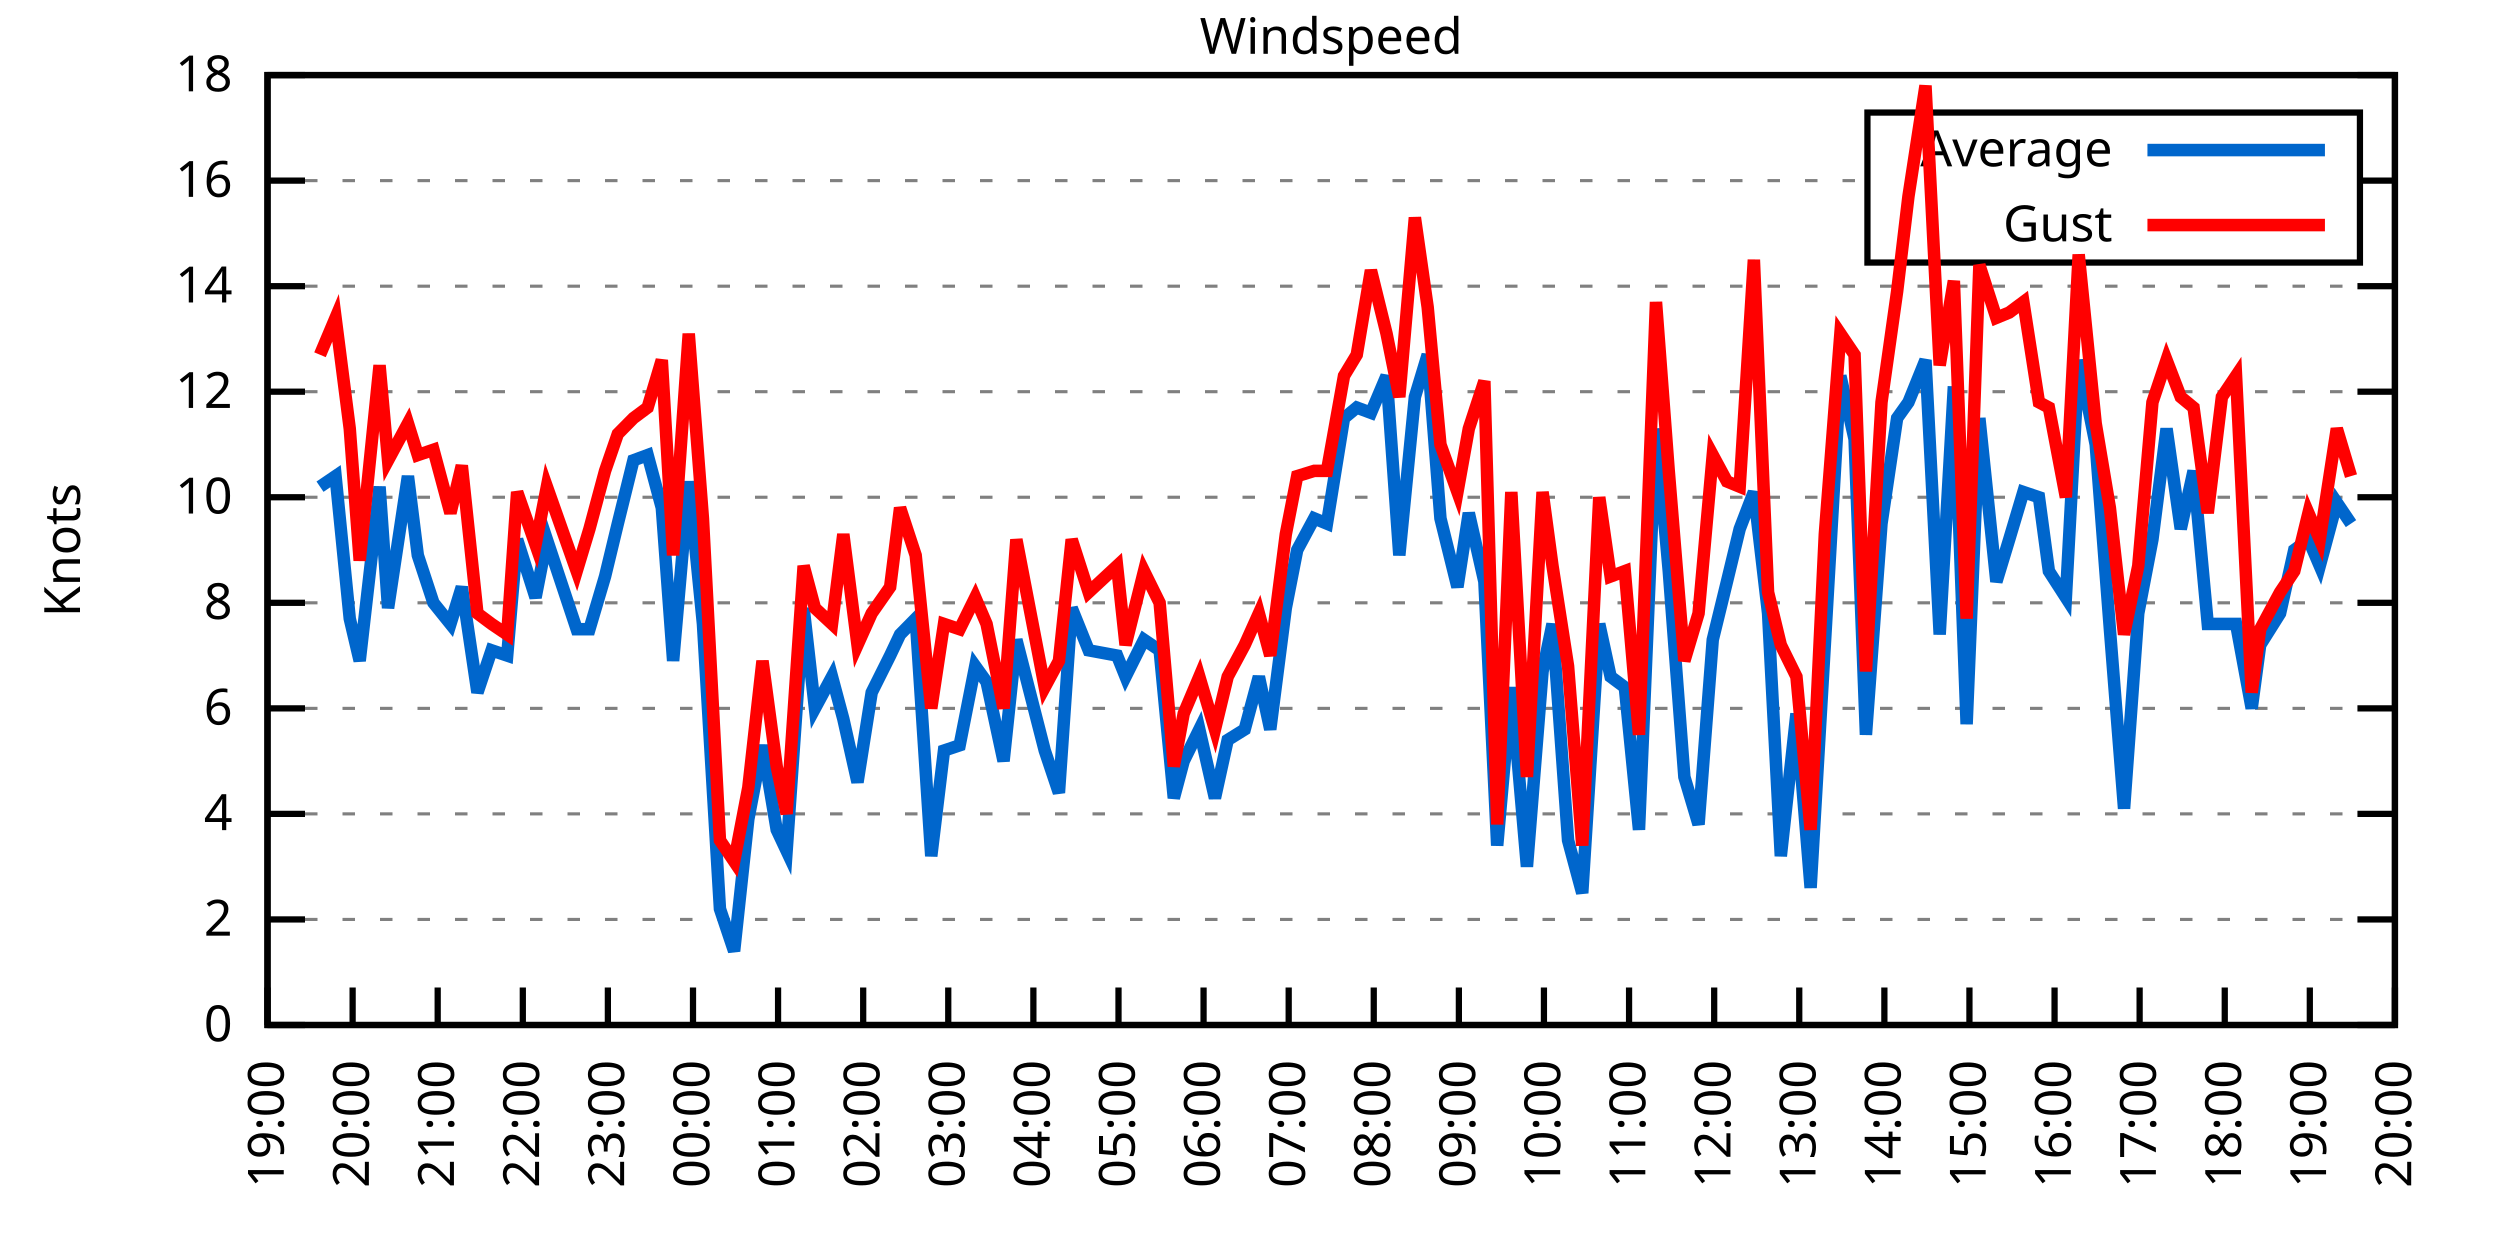
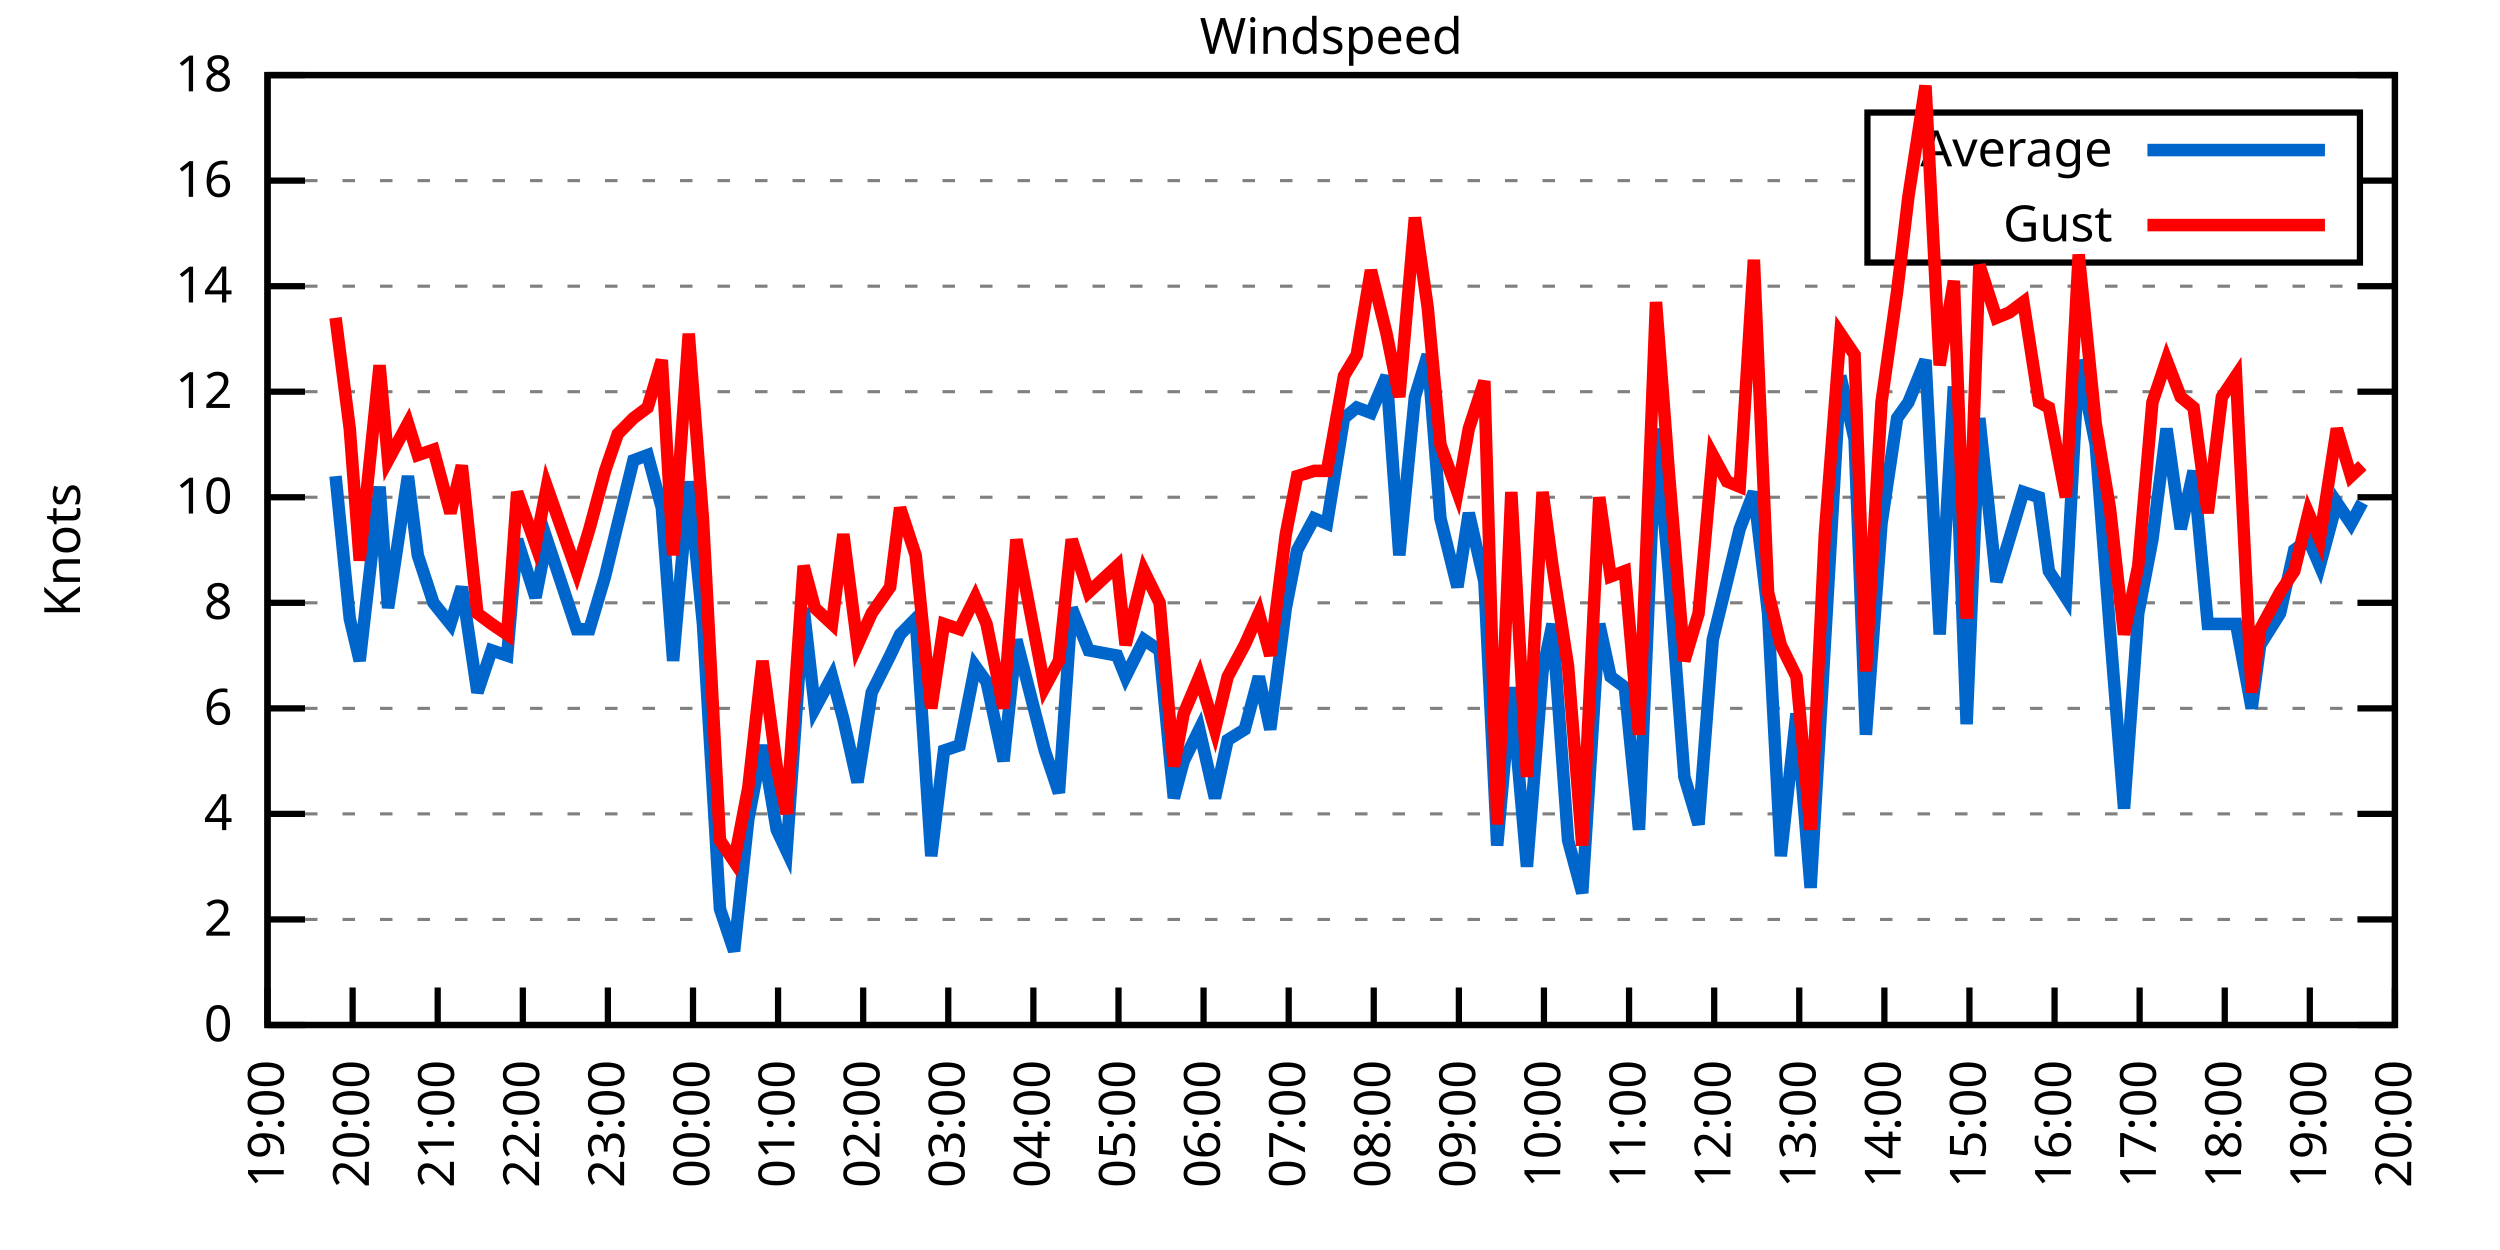
<svg xmlns="http://www.w3.org/2000/svg" xmlns:xlink="http://www.w3.org/1999/xlink" width="400" height="200" viewBox="0 0 400 200">
  <g id="gnuplot_canvas">
    <rect x="0" y="0" width="400" height="200" fill="none" />
    <defs>
      <circle id="gpDot" r="0.5" stroke-width="0.5" stroke="currentColor" />
      <path id="gpPt0" stroke-width="0.333" stroke="currentColor" d="M-1,0 h2 M0,-1 v2" />
      <path id="gpPt1" stroke-width="0.333" stroke="currentColor" d="M-1,-1 L1,1 M1,-1 L-1,1" />
      <path id="gpPt2" stroke-width="0.333" stroke="currentColor" d="M-1,0 L1,0 M0,-1 L0,1 M-1,-1 L1,1 M-1,1 L1,-1" />
      <rect id="gpPt3" stroke-width="0.333" stroke="currentColor" x="-1" y="-1" width="2" height="2" />
      <rect id="gpPt4" stroke-width="0.333" stroke="currentColor" fill="currentColor" x="-1" y="-1" width="2" height="2" />
      <circle id="gpPt5" stroke-width="0.333" stroke="currentColor" cx="0" cy="0" r="1" />
      <use xlink:href="#gpPt5" id="gpPt6" fill="currentColor" stroke="none" />
      <path id="gpPt7" stroke-width="0.333" stroke="currentColor" d="M0,-1.33 L-1.33,0.67 L1.33,0.67 z" />
      <use xlink:href="#gpPt7" id="gpPt8" fill="currentColor" stroke="none" />
      <use xlink:href="#gpPt7" id="gpPt9" stroke="currentColor" transform="rotate(180)" />
      <use xlink:href="#gpPt9" id="gpPt10" fill="currentColor" stroke="none" />
      <use xlink:href="#gpPt3" id="gpPt11" stroke="currentColor" transform="rotate(45)" />
      <use xlink:href="#gpPt11" id="gpPt12" fill="currentColor" stroke="none" />
      <path id="gpPt13" stroke-width="0.333" stroke="currentColor" d="M0,1.330 L1.265,0.411 L0.782,-1.067 L-0.782,-1.076 L-1.265,0.411 z" />
      <use xlink:href="#gpPt13" id="gpPt14" fill="currentColor" stroke="none" />
      <filter id="textbox" filterUnits="objectBoundingBox" x="0" y="0" height="1" width="1">
        <feFlood flood-color="white" flood-opacity="1" result="bgnd" />
        <feComposite in="SourceGraphic" in2="bgnd" operator="atop" />
      </filter>
      <filter id="greybox" filterUnits="objectBoundingBox" x="0" y="0" height="1" width="1">
        <feFlood flood-color="lightgrey" flood-opacity="1" result="grey" />
        <feComposite in="SourceGraphic" in2="grey" operator="atop" />
      </filter>
    </defs>
    <g fill="none" color="white" stroke="currentColor" stroke-width="1.00" stroke-linecap="butt" stroke-linejoin="miter">
</g>
    <g fill="none" color="black" stroke="currentColor" stroke-width="1.00" stroke-linecap="butt" stroke-linejoin="miter">
      <g stroke="none" shape-rendering="crispEdges">
        <polygon fill="rgb(255, 255, 255)" points="42.80,164.00 383.18,164.00 383.18,12.02 42.80,12.02 " />
      </g>
    </g>
    <g fill="none" color="black" stroke="currentColor" stroke-width="1.00" stroke-linecap="butt" stroke-linejoin="miter">
</g>
    <g fill="none" color="black" stroke="black" stroke-width="0.50" stroke-linecap="butt" stroke-linejoin="miter">
</g>
    <g fill="none" color="gray" stroke="currentColor" stroke-width="0.50" stroke-linecap="butt" stroke-linejoin="miter">
      <path stroke="gray" stroke-dasharray="2,4" class="gridline" d="M42.80,164.00 L383.19,164.00  " />
    </g>
    <g fill="none" color="gray" stroke="gray" stroke-width="1.00" stroke-linecap="butt" stroke-linejoin="miter">
</g>
    <g fill="none" color="black" stroke="currentColor" stroke-width="1.00" stroke-linecap="butt" stroke-linejoin="miter">
      <path stroke="black" d="M42.80,164.00 L48.80,164.00 M383.19,164.00 L377.19,164.00  " />
      <g transform="translate(37.20,166.60)" stroke="none" fill="black" font-family="Sans" font-size="8.00" text-anchor="end">
        <text>
          <tspan font-family="Sans"> 0</tspan>
        </text>
      </g>
    </g>
    <g fill="none" color="black" stroke="currentColor" stroke-width="1.00" stroke-linecap="butt" stroke-linejoin="miter">
</g>
    <g fill="none" color="black" stroke="black" stroke-width="0.50" stroke-linecap="butt" stroke-linejoin="miter">
</g>
    <g fill="none" color="gray" stroke="currentColor" stroke-width="0.50" stroke-linecap="butt" stroke-linejoin="miter">
      <path stroke="gray" stroke-dasharray="2,4" class="gridline" d="M42.80,147.11 L383.19,147.11  " />
    </g>
    <g fill="none" color="gray" stroke="gray" stroke-width="1.00" stroke-linecap="butt" stroke-linejoin="miter">
</g>
    <g fill="none" color="black" stroke="currentColor" stroke-width="1.00" stroke-linecap="butt" stroke-linejoin="miter">
      <path stroke="black" d="M42.80,147.11 L48.80,147.11 M383.19,147.11 L377.19,147.11  " />
      <g transform="translate(37.20,149.71)" stroke="none" fill="black" font-family="Sans" font-size="8.00" text-anchor="end">
        <text>
          <tspan font-family="Sans"> 2</tspan>
        </text>
      </g>
    </g>
    <g fill="none" color="black" stroke="currentColor" stroke-width="1.00" stroke-linecap="butt" stroke-linejoin="miter">
</g>
    <g fill="none" color="black" stroke="black" stroke-width="0.50" stroke-linecap="butt" stroke-linejoin="miter">
</g>
    <g fill="none" color="gray" stroke="currentColor" stroke-width="0.50" stroke-linecap="butt" stroke-linejoin="miter">
      <path stroke="gray" stroke-dasharray="2,4" class="gridline" d="M42.80,130.22 L383.19,130.22  " />
    </g>
    <g fill="none" color="gray" stroke="gray" stroke-width="1.00" stroke-linecap="butt" stroke-linejoin="miter">
</g>
    <g fill="none" color="black" stroke="currentColor" stroke-width="1.00" stroke-linecap="butt" stroke-linejoin="miter">
      <path stroke="black" d="M42.80,130.22 L48.80,130.22 M383.19,130.22 L377.19,130.22  " />
      <g transform="translate(37.20,132.82)" stroke="none" fill="black" font-family="Sans" font-size="8.00" text-anchor="end">
        <text>
          <tspan font-family="Sans"> 4</tspan>
        </text>
      </g>
    </g>
    <g fill="none" color="black" stroke="currentColor" stroke-width="1.00" stroke-linecap="butt" stroke-linejoin="miter">
</g>
    <g fill="none" color="black" stroke="black" stroke-width="0.50" stroke-linecap="butt" stroke-linejoin="miter">
</g>
    <g fill="none" color="gray" stroke="currentColor" stroke-width="0.50" stroke-linecap="butt" stroke-linejoin="miter">
      <path stroke="gray" stroke-dasharray="2,4" class="gridline" d="M42.80,113.34 L383.19,113.34  " />
    </g>
    <g fill="none" color="gray" stroke="gray" stroke-width="1.00" stroke-linecap="butt" stroke-linejoin="miter">
</g>
    <g fill="none" color="black" stroke="currentColor" stroke-width="1.00" stroke-linecap="butt" stroke-linejoin="miter">
      <path stroke="black" d="M42.80,113.34 L48.80,113.34 M383.19,113.34 L377.19,113.34  " />
      <g transform="translate(37.20,115.94)" stroke="none" fill="black" font-family="Sans" font-size="8.00" text-anchor="end">
        <text>
          <tspan font-family="Sans"> 6</tspan>
        </text>
      </g>
    </g>
    <g fill="none" color="black" stroke="currentColor" stroke-width="1.00" stroke-linecap="butt" stroke-linejoin="miter">
</g>
    <g fill="none" color="black" stroke="black" stroke-width="0.50" stroke-linecap="butt" stroke-linejoin="miter">
</g>
    <g fill="none" color="gray" stroke="currentColor" stroke-width="0.50" stroke-linecap="butt" stroke-linejoin="miter">
      <path stroke="gray" stroke-dasharray="2,4" class="gridline" d="M42.80,96.45 L383.19,96.45  " />
    </g>
    <g fill="none" color="gray" stroke="gray" stroke-width="1.00" stroke-linecap="butt" stroke-linejoin="miter">
</g>
    <g fill="none" color="black" stroke="currentColor" stroke-width="1.00" stroke-linecap="butt" stroke-linejoin="miter">
      <path stroke="black" d="M42.80,96.45 L48.80,96.45 M383.19,96.45 L377.19,96.45  " />
      <g transform="translate(37.20,99.05)" stroke="none" fill="black" font-family="Sans" font-size="8.00" text-anchor="end">
        <text>
          <tspan font-family="Sans"> 8</tspan>
        </text>
      </g>
    </g>
    <g fill="none" color="black" stroke="currentColor" stroke-width="1.00" stroke-linecap="butt" stroke-linejoin="miter">
</g>
    <g fill="none" color="black" stroke="black" stroke-width="0.50" stroke-linecap="butt" stroke-linejoin="miter">
</g>
    <g fill="none" color="gray" stroke="currentColor" stroke-width="0.50" stroke-linecap="butt" stroke-linejoin="miter">
      <path stroke="gray" stroke-dasharray="2,4" class="gridline" d="M42.80,79.56 L383.19,79.56  " />
    </g>
    <g fill="none" color="gray" stroke="gray" stroke-width="1.00" stroke-linecap="butt" stroke-linejoin="miter">
</g>
    <g fill="none" color="black" stroke="currentColor" stroke-width="1.00" stroke-linecap="butt" stroke-linejoin="miter">
      <path stroke="black" d="M42.80,79.56 L48.80,79.56 M383.19,79.56 L377.19,79.56  " />
      <g transform="translate(37.20,82.16)" stroke="none" fill="black" font-family="Sans" font-size="8.00" text-anchor="end">
        <text>
          <tspan font-family="Sans"> 10</tspan>
        </text>
      </g>
    </g>
    <g fill="none" color="black" stroke="currentColor" stroke-width="1.00" stroke-linecap="butt" stroke-linejoin="miter">
</g>
    <g fill="none" color="black" stroke="black" stroke-width="0.50" stroke-linecap="butt" stroke-linejoin="miter">
</g>
    <g fill="none" color="gray" stroke="currentColor" stroke-width="0.50" stroke-linecap="butt" stroke-linejoin="miter">
      <path stroke="gray" stroke-dasharray="2,4" class="gridline" d="M42.80,62.67 L383.19,62.67  " />
    </g>
    <g fill="none" color="gray" stroke="gray" stroke-width="1.00" stroke-linecap="butt" stroke-linejoin="miter">
</g>
    <g fill="none" color="black" stroke="currentColor" stroke-width="1.00" stroke-linecap="butt" stroke-linejoin="miter">
      <path stroke="black" d="M42.80,62.67 L48.80,62.67 M383.19,62.67 L377.19,62.67  " />
      <g transform="translate(37.20,65.27)" stroke="none" fill="black" font-family="Sans" font-size="8.00" text-anchor="end">
        <text>
          <tspan font-family="Sans"> 12</tspan>
        </text>
      </g>
    </g>
    <g fill="none" color="black" stroke="currentColor" stroke-width="1.00" stroke-linecap="butt" stroke-linejoin="miter">
</g>
    <g fill="none" color="black" stroke="black" stroke-width="0.50" stroke-linecap="butt" stroke-linejoin="miter">
</g>
    <g fill="none" color="gray" stroke="currentColor" stroke-width="0.50" stroke-linecap="butt" stroke-linejoin="miter">
      <path stroke="gray" stroke-dasharray="2,4" class="gridline" d="M42.80,45.79 L383.19,45.79  " />
    </g>
    <g fill="none" color="gray" stroke="gray" stroke-width="1.00" stroke-linecap="butt" stroke-linejoin="miter">
</g>
    <g fill="none" color="black" stroke="currentColor" stroke-width="1.00" stroke-linecap="butt" stroke-linejoin="miter">
      <path stroke="black" d="M42.80,45.79 L48.80,45.79 M383.19,45.79 L377.19,45.79  " />
      <g transform="translate(37.20,48.39)" stroke="none" fill="black" font-family="Sans" font-size="8.00" text-anchor="end">
        <text>
          <tspan font-family="Sans"> 14</tspan>
        </text>
      </g>
    </g>
    <g fill="none" color="black" stroke="currentColor" stroke-width="1.00" stroke-linecap="butt" stroke-linejoin="miter">
</g>
    <g fill="none" color="black" stroke="black" stroke-width="0.50" stroke-linecap="butt" stroke-linejoin="miter">
</g>
    <g fill="none" color="gray" stroke="currentColor" stroke-width="0.50" stroke-linecap="butt" stroke-linejoin="miter">
      <path stroke="gray" stroke-dasharray="2,4" class="gridline" d="M42.80,28.90 L298.79,28.90 M377.59,28.90 L383.19,28.90  " />
    </g>
    <g fill="none" color="gray" stroke="gray" stroke-width="1.00" stroke-linecap="butt" stroke-linejoin="miter">
</g>
    <g fill="none" color="black" stroke="currentColor" stroke-width="1.00" stroke-linecap="butt" stroke-linejoin="miter">
      <path stroke="black" d="M42.80,28.90 L48.80,28.90 M383.19,28.90 L377.19,28.90  " />
      <g transform="translate(37.20,31.50)" stroke="none" fill="black" font-family="Sans" font-size="8.00" text-anchor="end">
        <text>
          <tspan font-family="Sans"> 16</tspan>
        </text>
      </g>
    </g>
    <g fill="none" color="black" stroke="currentColor" stroke-width="1.00" stroke-linecap="butt" stroke-linejoin="miter">
</g>
    <g fill="none" color="black" stroke="black" stroke-width="0.50" stroke-linecap="butt" stroke-linejoin="miter">
</g>
    <g fill="none" color="gray" stroke="currentColor" stroke-width="0.50" stroke-linecap="butt" stroke-linejoin="miter">
      <path stroke="gray" stroke-dasharray="2,4" class="gridline" d="M42.80,12.01 L383.19,12.01  " />
    </g>
    <g fill="none" color="gray" stroke="gray" stroke-width="1.00" stroke-linecap="butt" stroke-linejoin="miter">
</g>
    <g fill="none" color="black" stroke="currentColor" stroke-width="1.00" stroke-linecap="butt" stroke-linejoin="miter">
      <path stroke="black" d="M42.80,12.01 L48.80,12.01 M383.19,12.01 L377.19,12.01  " />
      <g transform="translate(37.20,14.61)" stroke="none" fill="black" font-family="Sans" font-size="8.00" text-anchor="end">
        <text>
          <tspan font-family="Sans"> 18</tspan>
        </text>
      </g>
    </g>
    <g fill="none" color="black" stroke="currentColor" stroke-width="1.00" stroke-linecap="butt" stroke-linejoin="miter">
      <path stroke="black" d="M42.80,164.00 L42.80,158.00  " />
      <g transform="translate(45.40,169.60) rotate(270.00)" stroke="none" fill="black" font-family="Sans" font-size="8.00" text-anchor="end">
        <text>
          <tspan font-family="Sans">19:00</tspan>
        </text>
      </g>
    </g>
    <g fill="none" color="black" stroke="currentColor" stroke-width="1.00" stroke-linecap="butt" stroke-linejoin="miter">
      <path stroke="black" d="M56.42,164.00 L56.42,158.00  " />
      <g transform="translate(59.02,169.60) rotate(270.00)" stroke="none" fill="black" font-family="Sans" font-size="8.00" text-anchor="end">
        <text>
          <tspan font-family="Sans">20:00</tspan>
        </text>
      </g>
    </g>
    <g fill="none" color="black" stroke="currentColor" stroke-width="1.00" stroke-linecap="butt" stroke-linejoin="miter">
      <path stroke="black" d="M70.03,164.00 L70.03,158.00  " />
      <g transform="translate(72.63,169.60) rotate(270.00)" stroke="none" fill="black" font-family="Sans" font-size="8.00" text-anchor="end">
        <text>
          <tspan font-family="Sans">21:00</tspan>
        </text>
      </g>
    </g>
    <g fill="none" color="black" stroke="currentColor" stroke-width="1.00" stroke-linecap="butt" stroke-linejoin="miter">
      <path stroke="black" d="M83.65,164.00 L83.65,158.00  " />
      <g transform="translate(86.25,169.60) rotate(270.00)" stroke="none" fill="black" font-family="Sans" font-size="8.00" text-anchor="end">
        <text>
          <tspan font-family="Sans">22:00</tspan>
        </text>
      </g>
    </g>
    <g fill="none" color="black" stroke="currentColor" stroke-width="1.00" stroke-linecap="butt" stroke-linejoin="miter">
      <path stroke="black" d="M97.26,164.00 L97.26,158.00  " />
      <g transform="translate(99.86,169.60) rotate(270.00)" stroke="none" fill="black" font-family="Sans" font-size="8.00" text-anchor="end">
        <text>
          <tspan font-family="Sans">23:00</tspan>
        </text>
      </g>
    </g>
    <g fill="none" color="black" stroke="currentColor" stroke-width="1.00" stroke-linecap="butt" stroke-linejoin="miter">
      <path stroke="black" d="M110.88,164.00 L110.88,158.00  " />
      <g transform="translate(113.48,169.60) rotate(270.00)" stroke="none" fill="black" font-family="Sans" font-size="8.00" text-anchor="end">
        <text>
          <tspan font-family="Sans">00:00</tspan>
        </text>
      </g>
    </g>
    <g fill="none" color="black" stroke="currentColor" stroke-width="1.00" stroke-linecap="butt" stroke-linejoin="miter">
      <path stroke="black" d="M124.49,164.00 L124.49,158.00  " />
      <g transform="translate(127.09,169.60) rotate(270.00)" stroke="none" fill="black" font-family="Sans" font-size="8.00" text-anchor="end">
        <text>
          <tspan font-family="Sans">01:00</tspan>
        </text>
      </g>
    </g>
    <g fill="none" color="black" stroke="currentColor" stroke-width="1.00" stroke-linecap="butt" stroke-linejoin="miter">
      <path stroke="black" d="M138.11,164.00 L138.11,158.00  " />
      <g transform="translate(140.71,169.60) rotate(270.00)" stroke="none" fill="black" font-family="Sans" font-size="8.00" text-anchor="end">
        <text>
          <tspan font-family="Sans">02:00</tspan>
        </text>
      </g>
    </g>
    <g fill="none" color="black" stroke="currentColor" stroke-width="1.00" stroke-linecap="butt" stroke-linejoin="miter">
      <path stroke="black" d="M151.72,164.00 L151.72,158.00  " />
      <g transform="translate(154.32,169.60) rotate(270.00)" stroke="none" fill="black" font-family="Sans" font-size="8.00" text-anchor="end">
        <text>
          <tspan font-family="Sans">03:00</tspan>
        </text>
      </g>
    </g>
    <g fill="none" color="black" stroke="currentColor" stroke-width="1.00" stroke-linecap="butt" stroke-linejoin="miter">
      <path stroke="black" d="M165.34,164.00 L165.34,158.00  " />
      <g transform="translate(167.94,169.60) rotate(270.00)" stroke="none" fill="black" font-family="Sans" font-size="8.00" text-anchor="end">
        <text>
          <tspan font-family="Sans">04:00</tspan>
        </text>
      </g>
    </g>
    <g fill="none" color="black" stroke="currentColor" stroke-width="1.00" stroke-linecap="butt" stroke-linejoin="miter">
      <path stroke="black" d="M178.96,164.00 L178.96,158.00  " />
      <g transform="translate(181.56,169.60) rotate(270.00)" stroke="none" fill="black" font-family="Sans" font-size="8.00" text-anchor="end">
        <text>
          <tspan font-family="Sans">05:00</tspan>
        </text>
      </g>
    </g>
    <g fill="none" color="black" stroke="currentColor" stroke-width="1.00" stroke-linecap="butt" stroke-linejoin="miter">
      <path stroke="black" d="M192.57,164.00 L192.57,158.00  " />
      <g transform="translate(195.17,169.60) rotate(270.00)" stroke="none" fill="black" font-family="Sans" font-size="8.00" text-anchor="end">
        <text>
          <tspan font-family="Sans">06:00</tspan>
        </text>
      </g>
    </g>
    <g fill="none" color="black" stroke="currentColor" stroke-width="1.00" stroke-linecap="butt" stroke-linejoin="miter">
      <path stroke="black" d="M206.19,164.00 L206.19,158.00  " />
      <g transform="translate(208.79,169.60) rotate(270.00)" stroke="none" fill="black" font-family="Sans" font-size="8.00" text-anchor="end">
        <text>
          <tspan font-family="Sans">07:00</tspan>
        </text>
      </g>
    </g>
    <g fill="none" color="black" stroke="currentColor" stroke-width="1.00" stroke-linecap="butt" stroke-linejoin="miter">
      <path stroke="black" d="M219.80,164.00 L219.80,158.00  " />
      <g transform="translate(222.40,169.60) rotate(270.00)" stroke="none" fill="black" font-family="Sans" font-size="8.00" text-anchor="end">
        <text>
          <tspan font-family="Sans">08:00</tspan>
        </text>
      </g>
    </g>
    <g fill="none" color="black" stroke="currentColor" stroke-width="1.00" stroke-linecap="butt" stroke-linejoin="miter">
      <path stroke="black" d="M233.42,164.00 L233.42,158.00  " />
      <g transform="translate(236.02,169.60) rotate(270.00)" stroke="none" fill="black" font-family="Sans" font-size="8.00" text-anchor="end">
        <text>
          <tspan font-family="Sans">09:00</tspan>
        </text>
      </g>
    </g>
    <g fill="none" color="black" stroke="currentColor" stroke-width="1.00" stroke-linecap="butt" stroke-linejoin="miter">
      <path stroke="black" d="M247.03,164.00 L247.03,158.00  " />
      <g transform="translate(249.63,169.60) rotate(270.00)" stroke="none" fill="black" font-family="Sans" font-size="8.00" text-anchor="end">
        <text>
          <tspan font-family="Sans">10:00</tspan>
        </text>
      </g>
    </g>
    <g fill="none" color="black" stroke="currentColor" stroke-width="1.00" stroke-linecap="butt" stroke-linejoin="miter">
      <path stroke="black" d="M260.65,164.00 L260.65,158.00  " />
      <g transform="translate(263.25,169.60) rotate(270.00)" stroke="none" fill="black" font-family="Sans" font-size="8.00" text-anchor="end">
        <text>
          <tspan font-family="Sans">11:00</tspan>
        </text>
      </g>
    </g>
    <g fill="none" color="black" stroke="currentColor" stroke-width="1.00" stroke-linecap="butt" stroke-linejoin="miter">
      <path stroke="black" d="M274.27,164.00 L274.27,158.00  " />
      <g transform="translate(276.87,169.60) rotate(270.00)" stroke="none" fill="black" font-family="Sans" font-size="8.00" text-anchor="end">
        <text>
          <tspan font-family="Sans">12:00</tspan>
        </text>
      </g>
    </g>
    <g fill="none" color="black" stroke="currentColor" stroke-width="1.00" stroke-linecap="butt" stroke-linejoin="miter">
      <path stroke="black" d="M287.88,164.00 L287.88,158.00  " />
      <g transform="translate(290.48,169.60) rotate(270.00)" stroke="none" fill="black" font-family="Sans" font-size="8.00" text-anchor="end">
        <text>
          <tspan font-family="Sans">13:00</tspan>
        </text>
      </g>
    </g>
    <g fill="none" color="black" stroke="currentColor" stroke-width="1.00" stroke-linecap="butt" stroke-linejoin="miter">
      <path stroke="black" d="M301.50,164.00 L301.50,158.00  " />
      <g transform="translate(304.10,169.60) rotate(270.00)" stroke="none" fill="black" font-family="Sans" font-size="8.00" text-anchor="end">
        <text>
          <tspan font-family="Sans">14:00</tspan>
        </text>
      </g>
    </g>
    <g fill="none" color="black" stroke="currentColor" stroke-width="1.00" stroke-linecap="butt" stroke-linejoin="miter">
      <path stroke="black" d="M315.11,164.00 L315.11,158.00  " />
      <g transform="translate(317.71,169.60) rotate(270.00)" stroke="none" fill="black" font-family="Sans" font-size="8.00" text-anchor="end">
        <text>
          <tspan font-family="Sans">15:00</tspan>
        </text>
      </g>
    </g>
    <g fill="none" color="black" stroke="currentColor" stroke-width="1.00" stroke-linecap="butt" stroke-linejoin="miter">
      <path stroke="black" d="M328.73,164.00 L328.73,158.00  " />
      <g transform="translate(331.33,169.60) rotate(270.00)" stroke="none" fill="black" font-family="Sans" font-size="8.00" text-anchor="end">
        <text>
          <tspan font-family="Sans">16:00</tspan>
        </text>
      </g>
    </g>
    <g fill="none" color="black" stroke="currentColor" stroke-width="1.00" stroke-linecap="butt" stroke-linejoin="miter">
      <path stroke="black" d="M342.34,164.00 L342.34,158.00  " />
      <g transform="translate(344.94,169.60) rotate(270.00)" stroke="none" fill="black" font-family="Sans" font-size="8.00" text-anchor="end">
        <text>
          <tspan font-family="Sans">17:00</tspan>
        </text>
      </g>
    </g>
    <g fill="none" color="black" stroke="currentColor" stroke-width="1.00" stroke-linecap="butt" stroke-linejoin="miter">
      <path stroke="black" d="M355.96,164.00 L355.96,158.00  " />
      <g transform="translate(358.56,169.60) rotate(270.00)" stroke="none" fill="black" font-family="Sans" font-size="8.00" text-anchor="end">
        <text>
          <tspan font-family="Sans">18:00</tspan>
        </text>
      </g>
    </g>
    <g fill="none" color="black" stroke="currentColor" stroke-width="1.00" stroke-linecap="butt" stroke-linejoin="miter">
      <path stroke="black" d="M369.57,164.00 L369.57,158.00  " />
      <g transform="translate(372.17,169.60) rotate(270.00)" stroke="none" fill="black" font-family="Sans" font-size="8.00" text-anchor="end">
        <text>
          <tspan font-family="Sans">19:00</tspan>
        </text>
      </g>
    </g>
    <g fill="none" color="black" stroke="currentColor" stroke-width="1.00" stroke-linecap="butt" stroke-linejoin="miter">
      <path stroke="black" d="M383.19,164.00 L383.19,158.00  " />
      <g transform="translate(385.79,169.60) rotate(270.00)" stroke="none" fill="black" font-family="Sans" font-size="8.00" text-anchor="end">
        <text>
          <tspan font-family="Sans">20:00</tspan>
        </text>
      </g>
    </g>
    <g fill="none" color="black" stroke="currentColor" stroke-width="1.00" stroke-linecap="butt" stroke-linejoin="miter">
</g>
    <g fill="none" color="black" stroke="currentColor" stroke-width="1.00" stroke-linecap="butt" stroke-linejoin="miter">
      <path stroke="black" d="M42.80,12.01 L42.80,164.00 L383.19,164.00 L383.19,12.01 L42.80,12.01 Z  " />
    </g>
    <g fill="none" color="black" stroke="currentColor" stroke-width="1.00" stroke-linecap="butt" stroke-linejoin="miter">
</g>
    <g fill="none" color="black" stroke="currentColor" stroke-width="1.00" stroke-linecap="butt" stroke-linejoin="miter">
      <path stroke="black" d="M298.79,42.01 L298.79,18.01 L377.59,18.01 L377.59,42.01 L298.79,42.01 Z  " />
    </g>
    <g id="Windspeed_plot_1">
      <g fill="none" color="white" stroke="black" stroke-width="2.00" stroke-linecap="butt" stroke-linejoin="miter">
</g>
      <g fill="none" color="black" stroke="currentColor" stroke-width="2.00" stroke-linecap="butt" stroke-linejoin="miter">
        <g transform="translate(337.99,26.61)" stroke="none" fill="black" font-family="Sans" font-size="8.00" text-anchor="end">
          <text>
            <tspan font-family="Sans">Average</tspan>
          </text>
        </g>
      </g>
      <g fill="none" color="black" stroke="currentColor" stroke-width="2.00" stroke-linecap="butt" stroke-linejoin="miter">
-         <path stroke="rgb(  0, 102, 204)" d="M343.59,24.01 L371.99,24.01 M51.20,77.87 L53.69,76.18 L55.96,98.98 L57.55,105.74 L60.73,77.87 L62.09,97.29   L65.27,76.18 L66.85,88.85 L69.35,96.45 L72.07,99.83 L73.89,93.92 L76.39,110.80 L78.65,104.05 L81.15,104.89   L82.74,86.32 L85.69,95.60 L87.50,86.32 L92.27,100.67 L94.31,100.67 L96.81,92.23 L98.85,83.78 L101.35,73.65   L103.62,72.81 L105.89,81.25 L107.70,105.74 L110.20,77.03 L112.47,99.83 L115.19,145.42 L117.46,152.18 L119.73,131.07   L122.00,119.25 L124.27,132.76 L125.86,136.14 L128.58,97.29 L130.39,113.34 L133.12,108.27 L134.93,115.03 L137.20,125.16   L139.47,110.80 L142.42,104.89 L144.01,101.52 L146.51,98.98 L149.00,136.98 L151.04,120.09 L153.54,119.25 L156.04,106.58   L157.85,109.11 L160.57,121.78 L162.62,102.36 L167.16,120.09 L169.43,126.85 L171.47,97.29 L174.19,104.05 L178.73,104.89   L180.09,108.27 L183.04,102.36 L185.54,104.05 L187.81,127.69 L189.39,121.78 L191.89,116.71 L194.39,127.69 L196.43,118.40   L199.15,116.71 L201.42,108.27 L203.24,116.71 L205.73,97.29 L207.55,88.00 L210.27,82.94 L212.31,83.78 L215.04,66.90   L217.08,65.21 L219.35,66.05 L221.85,60.14 L223.89,88.85 L226.38,63.52 L228.43,56.76 L230.47,82.94 L233.19,93.92   L235.01,82.09 L237.50,93.07 L239.55,135.29 L241.81,109.96 L244.31,138.67 L246.81,107.43 L248.40,99.83 L250.89,134.45   L253.16,142.89 L255.88,99.83 L257.70,108.27 L259.97,109.96 L262.24,132.76 L264.96,68.58 L267.00,91.38 L269.50,124.31   L271.77,131.91 L274.04,102.36 L276.31,93.07 L278.35,84.63 L280.62,78.72 L282.89,98.14 L284.93,136.98 L287.43,114.18   L289.70,142.05 L291.97,103.20 L294.46,60.14 L296.73,70.27 L298.55,117.56 L301.04,83.78 L303.54,66.90 L305.35,64.36   L308.08,57.61 L310.35,101.52 L312.62,61.83 L314.66,115.87 L316.70,66.90 L319.42,93.07 L321.47,86.32 L323.74,78.72   L326.23,79.56 L327.82,91.38 L330.54,95.60 L332.59,57.61 L335.31,71.12 L337.58,100.67 L339.85,129.38 L342.12,98.14   L344.39,86.32 L346.65,68.58 L348.92,84.63 L350.97,75.34 L353.24,99.83 L355.50,99.83 L357.77,99.83 L360.27,113.34   L361.63,103.20 L364.81,98.14 L367.08,88.00 L369.35,86.32 L371.16,90.54 L373.89,80.41 L376.16,83.78  " />
+         <path stroke="rgb(  0, 102, 204)" d="M343.59,24.01 L371.99,24.01 M53.69,76.18 L55.96,98.98 L57.55,105.74 L60.73,77.87 L62.09,97.29 L65.27,76.18   L66.85,88.85 L69.35,96.45 L72.07,99.83 L73.89,93.92 L76.39,110.80 L78.65,104.05 L81.15,104.89 L82.74,86.32   L85.69,95.60 L87.50,86.32 L92.27,100.67 L94.31,100.67 L96.81,92.23 L98.85,83.78 L101.35,73.65 L103.62,72.81   L105.89,81.25 L107.70,105.74 L110.20,77.03 L112.47,99.83 L115.19,145.42 L117.46,152.18 L119.73,131.07 L122.00,119.25   L124.27,132.76 L125.86,136.14 L128.58,97.29 L130.39,113.34 L133.12,108.27 L134.93,115.03 L137.20,125.16 L139.47,110.80   L142.42,104.89 L144.01,101.52 L146.51,98.98 L149.00,136.98 L151.04,120.09 L153.54,119.25 L156.04,106.58 L157.85,109.11   L160.57,121.78 L162.62,102.36 L167.16,120.09 L169.43,126.85 L171.47,97.29 L174.19,104.05 L178.73,104.89 L180.09,108.27   L183.04,102.36 L185.54,104.05 L187.81,127.69 L189.39,121.78 L191.89,116.71 L194.39,127.69 L196.43,118.40 L199.15,116.71   L201.42,108.27 L203.24,116.71 L205.73,97.29 L207.55,88.00 L210.27,82.94 L212.31,83.78 L215.04,66.90 L217.08,65.21   L219.35,66.05 L221.85,60.14 L223.89,88.85 L226.38,63.52 L228.43,56.76 L230.47,82.94 L233.19,93.92 L235.01,82.09   L237.50,93.07 L239.55,135.29 L241.81,109.96 L244.31,138.67 L246.81,107.43 L248.40,99.83 L250.89,134.45 L253.16,142.89   L255.88,99.83 L257.70,108.27 L259.97,109.96 L262.24,132.76 L264.96,68.58 L267.00,91.38 L269.50,124.31 L271.77,131.91   L274.04,102.36 L276.31,93.07 L278.35,84.63 L280.62,78.72 L282.89,98.14 L284.93,136.98 L287.43,114.18 L289.70,142.05   L291.97,103.20 L294.46,60.14 L296.73,70.27 L298.55,117.56 L301.04,83.78 L303.54,66.90 L305.35,64.36 L308.08,57.61   L310.35,101.52 L312.62,61.83 L314.66,115.87 L316.70,66.90 L319.42,93.07 L321.47,86.32 L323.74,78.72 L326.23,79.56   L327.82,91.38 L330.54,95.60 L332.59,57.61 L335.31,71.12 L337.58,100.67 L339.85,129.38 L342.12,98.14 L344.39,86.32   L346.65,68.58 L348.92,84.63 L350.97,75.34 L353.24,99.83 L355.50,99.83 L357.77,99.83 L360.27,113.34 L361.63,103.20   L364.81,98.14 L367.08,88.00 L369.35,86.32 L371.16,90.54 L373.89,80.41 L376.16,83.78 L377.97,80.41  " />
      </g>
    </g>
    <g id="Windspeed_plot_2">
      <g fill="none" color="black" stroke="currentColor" stroke-width="2.00" stroke-linecap="butt" stroke-linejoin="miter">
        <g transform="translate(337.99,38.61)" stroke="none" fill="black" font-family="Sans" font-size="8.00" text-anchor="end">
          <text>
            <tspan font-family="Sans">Gust</tspan>
          </text>
        </g>
      </g>
      <g fill="none" color="black" stroke="currentColor" stroke-width="2.00" stroke-linecap="butt" stroke-linejoin="miter">
-         <path stroke="rgb(255,   0,   0)" d="M343.59,36.01 L371.99,36.01 M51.20,56.76 L53.69,50.85 L55.96,68.58 L57.55,89.69 L60.73,58.45 L62.09,73.65   L65.27,67.74 L66.85,72.81 L69.35,71.96 L72.07,82.09 L73.89,74.49 L76.39,98.14 L78.65,99.83 L81.15,101.52   L82.74,78.72 L85.69,87.16 L87.50,77.87 L92.27,91.38 L94.31,84.63 L96.81,75.34 L98.85,69.43 L101.35,66.90   L103.62,65.21 L105.89,57.61 L107.70,88.85 L110.20,53.39 L112.47,82.94 L115.19,134.45 L117.46,137.82 L119.73,126.00   L122.00,105.74 L124.27,122.62 L125.86,130.22 L128.58,90.54 L130.39,97.29 L133.12,99.83 L134.93,85.47 L137.20,103.20   L139.47,98.14 L142.42,93.92 L144.01,81.25 L146.51,88.85 L149.00,113.34 L151.04,99.83 L153.54,100.67 L156.04,95.60   L157.85,99.83 L160.57,113.34 L162.62,86.32 L167.16,109.96 L169.43,105.74 L171.47,86.32 L174.19,94.76 L178.73,90.54   L180.09,103.20 L183.04,91.38 L185.54,96.45 L187.81,122.62 L189.39,114.18 L191.89,108.27 L194.39,116.71 L196.43,108.27   L199.15,103.20 L201.42,98.14 L203.24,104.89 L205.73,85.47 L207.55,76.18 L210.27,75.34 L212.31,75.34 L215.04,60.14   L217.08,56.76 L219.35,43.25 L221.85,53.39 L223.89,63.52 L226.38,34.81 L228.43,49.16 L230.47,71.12 L233.19,78.72   L235.01,68.58 L237.50,60.98 L239.55,131.91 L241.81,78.72 L244.31,124.31 L246.81,78.72 L248.40,90.54 L250.89,106.58   L253.16,135.29 L255.88,79.56 L257.70,92.23 L259.97,91.38 L262.24,117.56 L264.96,48.32 L267.00,75.34 L269.50,105.74   L271.77,98.14 L274.04,72.81 L276.31,77.03 L278.35,77.87 L280.62,41.56 L282.89,94.76 L284.93,103.20 L287.43,108.27   L289.70,132.76 L291.97,85.47 L294.46,53.39 L296.73,56.76 L298.55,107.43 L301.04,64.36 L303.54,46.63 L305.35,31.43   L308.08,13.70 L310.35,58.45 L312.62,44.94 L314.66,98.98 L316.70,42.41 L319.42,50.85 L321.47,50.01 L323.74,48.32   L326.23,64.36 L327.82,65.21 L330.54,79.56 L332.59,40.72 L335.31,67.74 L337.58,81.25 L339.85,101.52 L342.12,90.54   L344.39,64.36 L346.65,57.61 L348.92,63.52 L350.97,65.21 L353.24,82.09 L355.50,63.52 L357.77,60.14 L360.27,110.80   L361.63,100.67 L364.81,94.76 L367.08,91.38 L369.35,82.09 L371.16,86.32 L373.89,68.58 L376.16,76.18  " />
+         <path stroke="rgb(255,   0,   0)" d="M343.59,36.01 L371.99,36.01 M53.69,50.85 L55.96,68.58 L57.55,89.69 L60.73,58.45 L62.09,73.65 L65.27,67.74   L66.85,72.81 L69.35,71.96 L72.07,82.09 L73.89,74.49 L76.39,98.14 L78.65,99.83 L81.15,101.52 L82.74,78.72   L85.69,87.16 L87.50,77.87 L92.27,91.38 L94.31,84.63 L96.81,75.34 L98.85,69.43 L101.35,66.90 L103.62,65.21   L105.89,57.61 L107.70,88.85 L110.20,53.39 L112.47,82.94 L115.19,134.45 L117.46,137.82 L119.73,126.00 L122.00,105.74   L124.27,122.62 L125.86,130.22 L128.58,90.54 L130.39,97.29 L133.12,99.83 L134.93,85.47 L137.20,103.20 L139.47,98.14   L142.42,93.92 L144.01,81.25 L146.51,88.85 L149.00,113.34 L151.04,99.83 L153.54,100.67 L156.04,95.60 L157.85,99.83   L160.57,113.34 L162.62,86.32 L167.16,109.96 L169.43,105.74 L171.47,86.32 L174.19,94.76 L178.73,90.54 L180.09,103.20   L183.04,91.38 L185.54,96.45 L187.81,122.62 L189.39,114.18 L191.89,108.27 L194.39,116.71 L196.43,108.27 L199.15,103.20   L201.42,98.14 L203.24,104.89 L205.73,85.47 L207.55,76.18 L210.27,75.34 L212.31,75.34 L215.04,60.14 L217.08,56.76   L219.35,43.25 L221.85,53.39 L223.89,63.52 L226.38,34.81 L228.43,49.16 L230.47,71.12 L233.19,78.72 L235.01,68.58   L237.50,60.98 L239.55,131.91 L241.81,78.72 L244.31,124.31 L246.81,78.72 L248.40,90.54 L250.89,106.58 L253.16,135.29   L255.88,79.56 L257.70,92.23 L259.97,91.38 L262.24,117.56 L264.96,48.32 L267.00,75.34 L269.50,105.74 L271.77,98.14   L274.04,72.81 L276.31,77.03 L278.35,77.87 L280.62,41.56 L282.89,94.76 L284.93,103.20 L287.43,108.27 L289.70,132.76   L291.97,85.47 L294.46,53.39 L296.73,56.76 L298.55,107.43 L301.04,64.36 L303.54,46.63 L305.35,31.43 L308.08,13.70   L310.35,58.45 L312.62,44.94 L314.66,98.98 L316.70,42.41 L319.42,50.85 L321.47,50.01 L323.74,48.32 L326.23,64.36   L327.82,65.21 L330.54,79.56 L332.59,40.72 L335.31,67.74 L337.58,81.25 L339.85,101.52 L342.12,90.54 L344.39,64.36   L346.65,57.61 L348.92,63.52 L350.97,65.21 L353.24,82.09 L355.50,63.52 L357.77,60.14 L360.27,110.80 L361.63,100.67   L364.81,94.76 L367.08,91.38 L369.35,82.09 L371.16,86.32 L373.89,68.58 L376.16,76.18 L377.97,74.49  " />
      </g>
    </g>
    <g fill="none" color="black" stroke="currentColor" stroke-width="2.00" stroke-linecap="butt" stroke-linejoin="miter">
</g>
    <g fill="none" color="black" stroke="black" stroke-width="1.00" stroke-linecap="butt" stroke-linejoin="miter">
</g>
    <g fill="none" color="black" stroke="currentColor" stroke-width="1.00" stroke-linecap="butt" stroke-linejoin="miter">
      <path stroke="black" d="M42.80,12.01 L42.80,164.00 L383.19,164.00 L383.19,12.01 L42.80,12.01 Z  " />
      <g transform="translate(12.80,88.01) rotate(270.00)" stroke="none" fill="black" font-family="Sans" font-size="8.00" text-anchor="middle">
        <text>
          <tspan font-family="Sans">Knots</tspan>
        </text>
      </g>
    </g>
    <g fill="none" color="black" stroke="currentColor" stroke-width="1.00" stroke-linecap="butt" stroke-linejoin="miter">
</g>
    <g fill="none" color="black" stroke="currentColor" stroke-width="1.00" stroke-linecap="butt" stroke-linejoin="miter">
      <g transform="translate(212.99,8.61)" stroke="none" fill="black" font-family="Sans" font-size="8.00" text-anchor="middle">
        <text>
          <tspan font-family="Sans">Windspeed</tspan>
        </text>
      </g>
    </g>
    <g fill="none" color="black" stroke="currentColor" stroke-width="1.00" stroke-linecap="butt" stroke-linejoin="miter">
</g>
  </g>
</svg>
